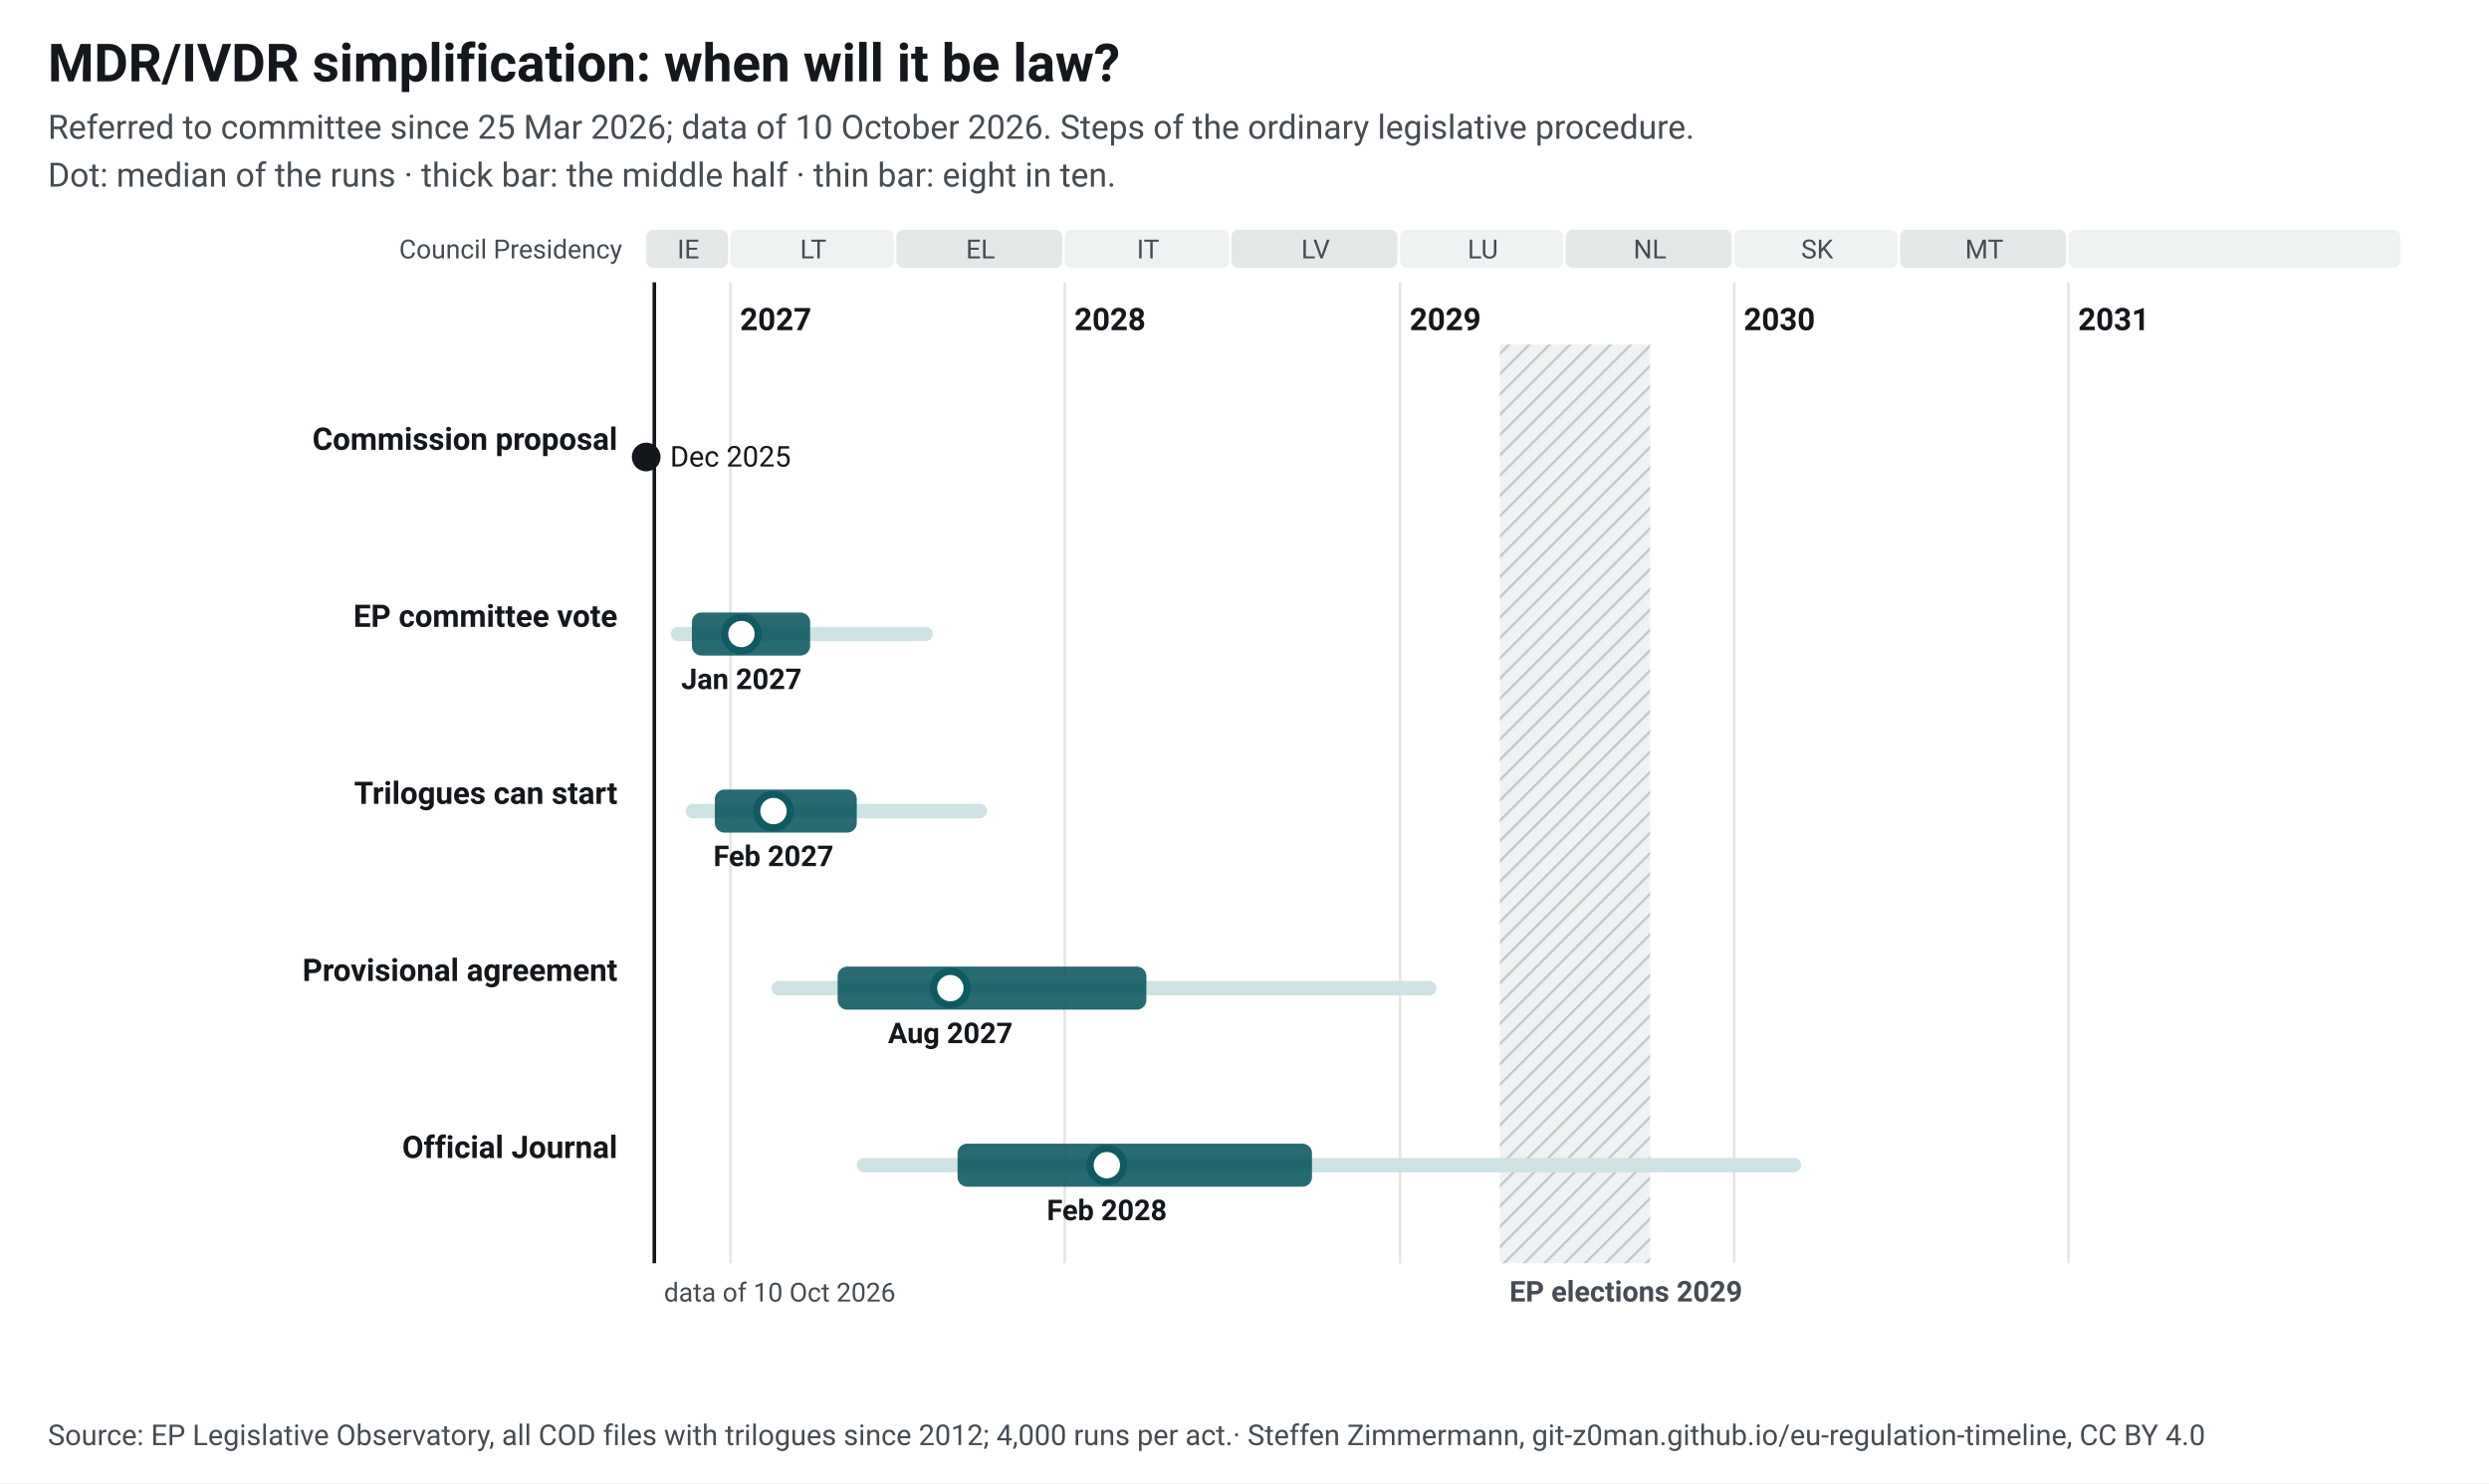
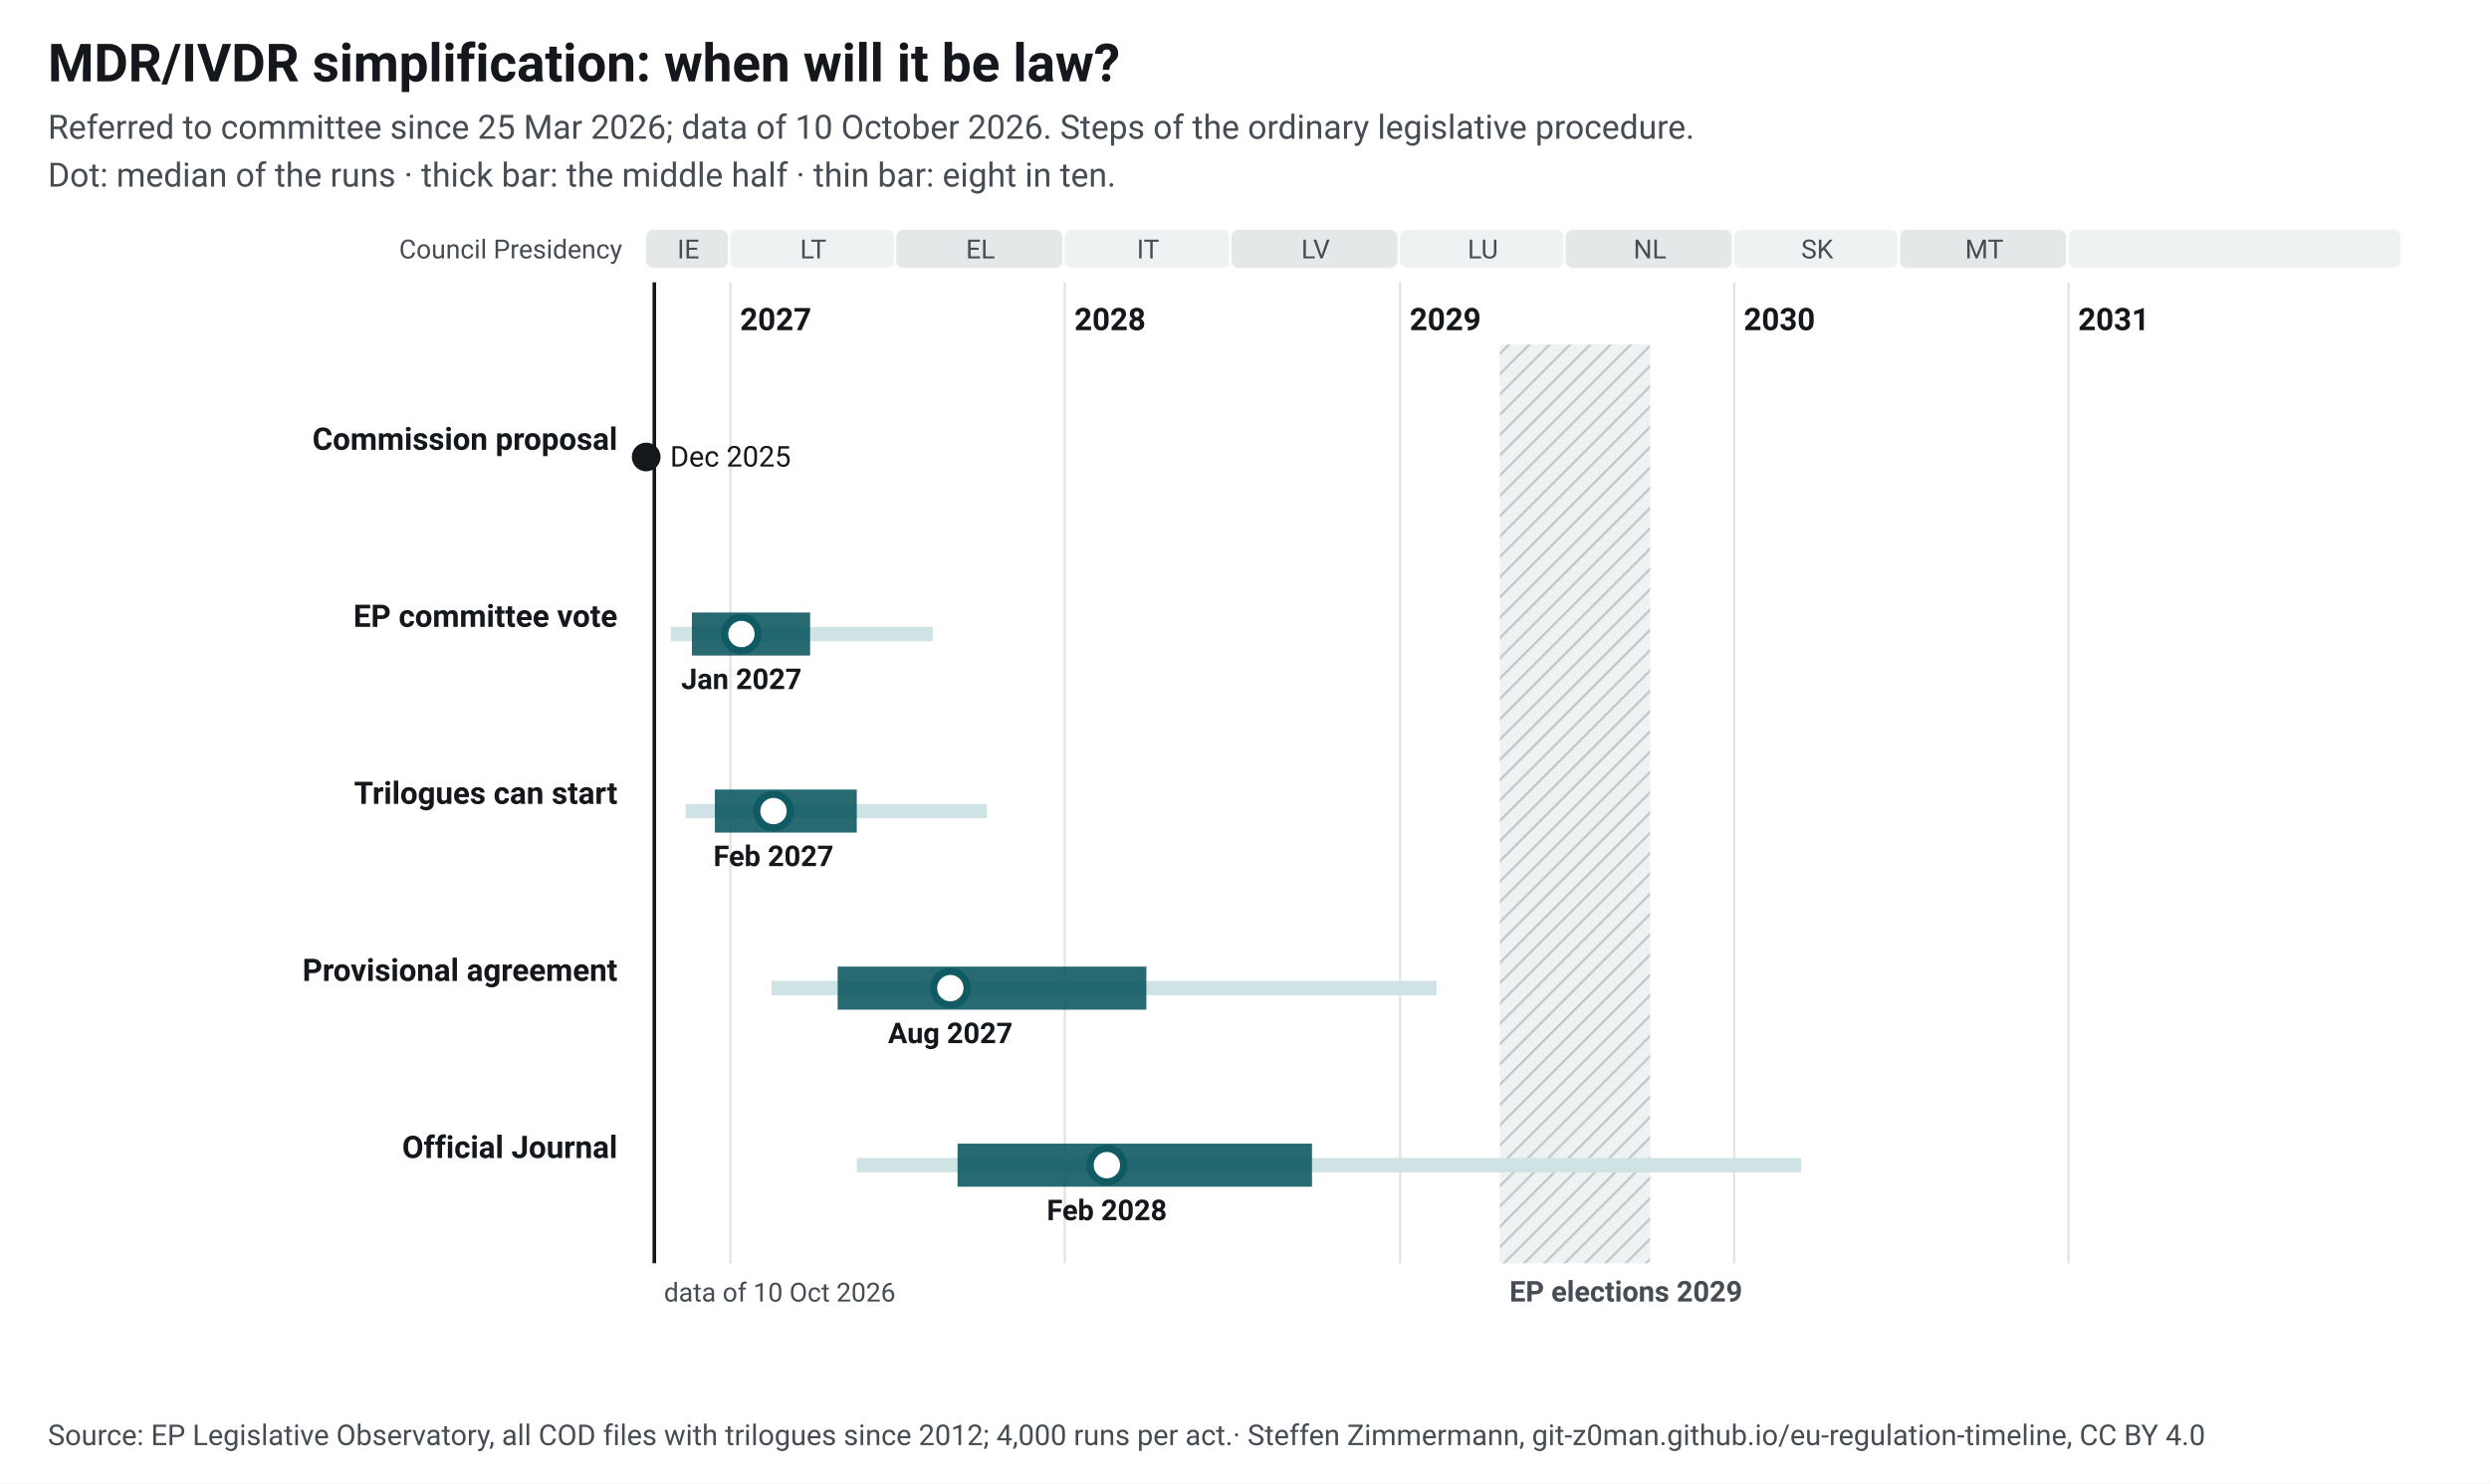
<svg xmlns="http://www.w3.org/2000/svg" width="1040" height="620" viewBox="0 0 1040 620" font-family="&quot;Source Sans 3&quot;, system-ui, -apple-system, Segoe UI, Roboto, Arial, sans-serif" font-size="13">
  <style>.ink{fill:#14181c}.mu{fill:#454c53}.gr{stroke:#e3e5e1;stroke-width:1}.pa{fill:#eef2f2}.pb{fill:#e4e8e9}.hb{fill:#eef2f2}.hl{stroke:#c3c9cc}.wt{fill:#454c53}.pt{fill:#14181c;paint-order:stroke;stroke:#fff;stroke-width:4px;stroke-linejoin:round}.pl{stroke:#14181c}.td{stroke:#14181c;stroke-width:1.5}.b50{fill:#0f5a63;opacity:.9}.b80{fill:#cfe2e4}.med{fill:#fff;stroke:#0f5a63}.fx{fill:#14181c}.c1{stroke:#0f5a63}.c2{stroke:#454c53;stroke-dasharray:7 4}a text{fill:#0f5a63}.nl-pending{fill:#0f5a63}.nl-adopted{fill:#5b646b}.nl-plan{fill:#fff;stroke:#14181c}.nl-open{fill:none;stroke:#14181c}.nl-q{fill:#14181c}.nl-row{stroke:#e3e5e1;stroke-width:.6}.nl-g-announced{fill:#f1f2f3}.nl-g-pending{fill:#e3eeef}.nl-g-adopted{fill:#eef2f2}</style>
  <rect width="1040" height="620" fill="#fff" />
  <text x="20" y="34" font-size="22" font-weight="700" class="ink">MDR/IVDR simplification: when will it be law?</text>
  <text x="20" y="58" font-size="14" class="mu">Referred to committee since 25 Mar 2026; data of 10 October 2026. Steps of the ordinary legislative procedure.</text>
  <text x="20" y="78" font-size="14" class="mu">Dot: median of the runs · thick bar: the middle half · thin bar: eight in ten.</text>
  <g transform="translate(20,92)">
    <defs>
      <pattern id="hatch" width="6" height="6" patternUnits="userSpaceOnUse" patternTransform="rotate(45)">
        <rect width="6" height="6" class="hb" />
        <line x1="0" y1="0" x2="0" y2="6" class="hl" stroke-width="2" />
      </pattern>
    </defs>
    <rect x="250.0" y="4" width="34.2" height="16" rx="3" class="pb" data-tip="Council Presidency: IE, Jul 2026 to Dec 2026" />
    <text x="267.6" y="16" text-anchor="middle" font-size="11" class="mu">IE</text>
    <rect x="285.2" y="4" width="68.3" height="16" rx="3" class="pa" data-tip="Council Presidency: LT, Jan 2027 to Jun 2027" />
    <text x="319.8" y="16" text-anchor="middle" font-size="11" class="mu">LT</text>
    <rect x="354.5" y="4" width="69.4" height="16" rx="3" class="pb" data-tip="Council Presidency: EL, Jul 2027 to Dec 2027" />
    <text x="389.7" y="16" text-anchor="middle" font-size="11" class="mu">EL</text>
    <rect x="424.9" y="4" width="68.6" height="16" rx="3" class="pa" data-tip="Council Presidency: IT, Jan 2028 to Jun 2028" />
    <text x="459.7" y="16" text-anchor="middle" font-size="11" class="mu">IT</text>
    <rect x="494.5" y="4" width="69.4" height="16" rx="3" class="pb" data-tip="Council Presidency: LV, Jul 2028 to Dec 2028" />
    <text x="529.7" y="16" text-anchor="middle" font-size="11" class="mu">LV</text>
    <rect x="565.0" y="4" width="68.3" height="16" rx="3" class="pa" data-tip="Council Presidency: LU, Jan 2029 to Jun 2029" />
    <text x="599.6" y="16" text-anchor="middle" font-size="11" class="mu">LU</text>
    <rect x="634.2" y="4" width="69.4" height="16" rx="3" class="pb" data-tip="Council Presidency: NL, Jul 2029 to Dec 2029" />
    <text x="669.4" y="16" text-anchor="middle" font-size="11" class="mu">NL</text>
    <rect x="704.6" y="4" width="68.3" height="16" rx="3" class="pa" data-tip="Council Presidency: SK, Jan 2030 to Jun 2030" />
    <text x="739.3" y="16" text-anchor="middle" font-size="11" class="mu">SK</text>
    <rect x="773.9" y="4" width="69.4" height="16" rx="3" class="pb" data-tip="Council Presidency: MT, Jul 2030 to Dec 2030" />
    <text x="809.1" y="16" text-anchor="middle" font-size="11" class="mu">MT</text>
    <rect x="844.3" y="4" width="138.7" height="16" rx="3" class="pa" data-tip="Council Presidency: not decided, Jan 2031 to Dec 2031" />
    <text x="914.2" y="16" text-anchor="middle" font-size="11" class="mu" />
    <line x1="285.2" y1="26" x2="285.2" y2="436" class="gr" />
    <text x="289.2" y="46" font-weight="600" class="ink">2027</text>
    <line x1="424.9" y1="26" x2="424.9" y2="436" class="gr" />
    <text x="428.9" y="46" font-weight="600" class="ink">2028</text>
    <line x1="565.0" y1="26" x2="565.0" y2="436" class="gr" />
    <text x="569.0" y="46" font-weight="600" class="ink">2029</text>
    <line x1="704.6" y1="26" x2="704.6" y2="436" class="gr" />
    <text x="708.6" y="46" font-weight="600" class="ink">2030</text>
    <line x1="844.3" y1="26" x2="844.3" y2="436" class="gr" />
    <text x="848.3" y="46" font-weight="600" class="ink">2031</text>
    <rect x="606.7" y="52" width="62.8" height="384" fill="url(#hatch)" data-tip="European elections 2029: Parliament does no legislative work from its last session in April until the new committees vote again in October (assumption, as in 2024; the dates are not set yet)." />
    <text x="610.7" y="452" font-size="12" font-weight="600" class="wt">EP elections 2029</text>
    <text x="240" y="16" text-anchor="end" font-size="11" class="mu">Council Presidency</text>
    <line x1="253.4" y1="26" x2="253.4" y2="436" class="td" />
    <text x="257.4" y="452" font-size="11" class="mu">data of 10 Oct 2026</text>
    <text x="238" y="96.0" text-anchor="end" font-weight="600" class="ink lnk">Commission proposal</text>
    <circle cx="250.0" cy="99.0" r="6" class="fx" data-tip="Commission proposal: 16 Dec 2025" />
    <text x="260.0" y="103.0" font-size="12" class="ink">Dec 2025</text>
    <text x="238" y="170.0" text-anchor="end" font-weight="600" class="ink lnk">EP committee vote</text>
-     <rect x="260.3" y="170.0" width="109.4" height="6" rx="3" class="b80" data-tip="EP committee vote: median Jan 2027; half of the runs Nov 2026 to Mar 2027; eight in ten Oct 2026 to Aug 2027" />
-     <rect x="269.1" y="164.0" width="49.4" height="18" rx="4" class="b50" data-tip="EP committee vote: median Jan 2027; half of the runs Nov 2026 to Mar 2027; eight in ten Oct 2026 to Aug 2027" />
+     <rect x="260.3" y="170.0" width="109.4" height="6" class="b80" data-tip="EP committee vote: median Jan 2027; half of the runs Nov 2026 to Mar 2027; eight in ten Oct 2026 to Aug 2027" />
+     <rect x="269.1" y="164.0" width="49.4" height="18" class="b50" data-tip="EP committee vote: median Jan 2027; half of the runs Nov 2026 to Mar 2027; eight in ten Oct 2026 to Aug 2027" />
    <circle cx="289.8" cy="173.0" r="7" class="med" stroke-width="3" data-tip="EP committee vote: median Jan 2027; half of the runs Nov 2026 to Mar 2027; eight in ten Oct 2026 to Aug 2027" />
    <text x="289.8" y="196.0" text-anchor="middle" font-size="12" font-weight="600" class="ink">Jan 2027</text>
    <text x="238" y="244.0" text-anchor="end" font-weight="600" class="ink lnk">Trilogues can start</text>
-     <rect x="266.5" y="244.0" width="125.9" height="6" rx="3" class="b80" data-tip="Trilogues can start: median Feb 2027; half of the runs Dec 2026 to May 2027; eight in ten Nov 2026 to Oct 2027" />
-     <rect x="278.7" y="238.0" width="59.3" height="18" rx="4" class="b50" data-tip="Trilogues can start: median Feb 2027; half of the runs Dec 2026 to May 2027; eight in ten Nov 2026 to Oct 2027" />
+     <rect x="266.5" y="244.0" width="125.9" height="6" class="b80" data-tip="Trilogues can start: median Feb 2027; half of the runs Dec 2026 to May 2027; eight in ten Nov 2026 to Oct 2027" />
+     <rect x="278.7" y="238.0" width="59.3" height="18" class="b50" data-tip="Trilogues can start: median Feb 2027; half of the runs Dec 2026 to May 2027; eight in ten Nov 2026 to Oct 2027" />
    <circle cx="303.2" cy="247.0" r="7" class="med" stroke-width="3" data-tip="Trilogues can start: median Feb 2027; half of the runs Dec 2026 to May 2027; eight in ten Nov 2026 to Oct 2027" />
    <text x="303.2" y="270.0" text-anchor="middle" font-size="12" font-weight="600" class="ink">Feb 2027</text>
    <text x="238" y="318.0" text-anchor="end" font-weight="600" class="ink lnk">Provisional agreement</text>
-     <rect x="302.4" y="318.0" width="277.8" height="6" rx="3" class="b80" data-tip="Provisional agreement: median Aug 2027; half of the runs Apr 2027 to Mar 2028; eight in ten Feb 2027 to Feb 2029" />
-     <rect x="330.0" y="312.0" width="129.0" height="18" rx="4" class="b50" data-tip="Provisional agreement: median Aug 2027; half of the runs Apr 2027 to Mar 2028; eight in ten Feb 2027 to Feb 2029" />
+     <rect x="302.4" y="318.0" width="277.8" height="6" class="b80" data-tip="Provisional agreement: median Aug 2027; half of the runs Apr 2027 to Mar 2028; eight in ten Feb 2027 to Feb 2029" />
+     <rect x="330.0" y="312.0" width="129.0" height="18" class="b50" data-tip="Provisional agreement: median Aug 2027; half of the runs Apr 2027 to Mar 2028; eight in ten Feb 2027 to Feb 2029" />
    <circle cx="377.1" cy="321.0" r="7" class="med" stroke-width="3" data-tip="Provisional agreement: median Aug 2027; half of the runs Apr 2027 to Mar 2028; eight in ten Feb 2027 to Feb 2029" />
    <text x="377.1" y="344.0" text-anchor="middle" font-size="12" font-weight="600" class="ink">Aug 2027</text>
    <text x="238" y="392.0" text-anchor="end" font-weight="600" class="ink lnk">Official Journal</text>
-     <rect x="338.0" y="392.0" width="394.6" height="6" rx="3" class="b80" data-tip="Official Journal: median Feb 2028; half of the runs Sep 2027 to Sep 2028; eight in ten May 2027 to Mar 2030" />
-     <rect x="380.1" y="386.0" width="148.1" height="18" rx="4" class="b50" data-tip="Official Journal: median Feb 2028; half of the runs Sep 2027 to Sep 2028; eight in ten May 2027 to Mar 2030" />
+     <rect x="338.0" y="392.0" width="394.6" height="6" class="b80" data-tip="Official Journal: median Feb 2028; half of the runs Sep 2027 to Sep 2028; eight in ten May 2027 to Mar 2030" />
+     <rect x="380.1" y="386.0" width="148.1" height="18" class="b50" data-tip="Official Journal: median Feb 2028; half of the runs Sep 2027 to Sep 2028; eight in ten May 2027 to Mar 2030" />
    <circle cx="442.5" cy="395.0" r="7" class="med" stroke-width="3" data-tip="Official Journal: median Feb 2028; half of the runs Sep 2027 to Sep 2028; eight in ten May 2027 to Mar 2030" />
    <text x="442.5" y="418.0" text-anchor="middle" font-size="12" font-weight="600" class="ink">Feb 2028</text>
  </g>
  <text x="20" y="604" font-size="12" class="mu">Source: EP Legislative Observatory, all COD files with trilogues since 2012; 4,000 runs per act.<tspan> · Steffen Zimmermann, git-z0man.github.io/eu-regulation-timeline, CC BY 4.0</tspan>
  </text>
</svg>
